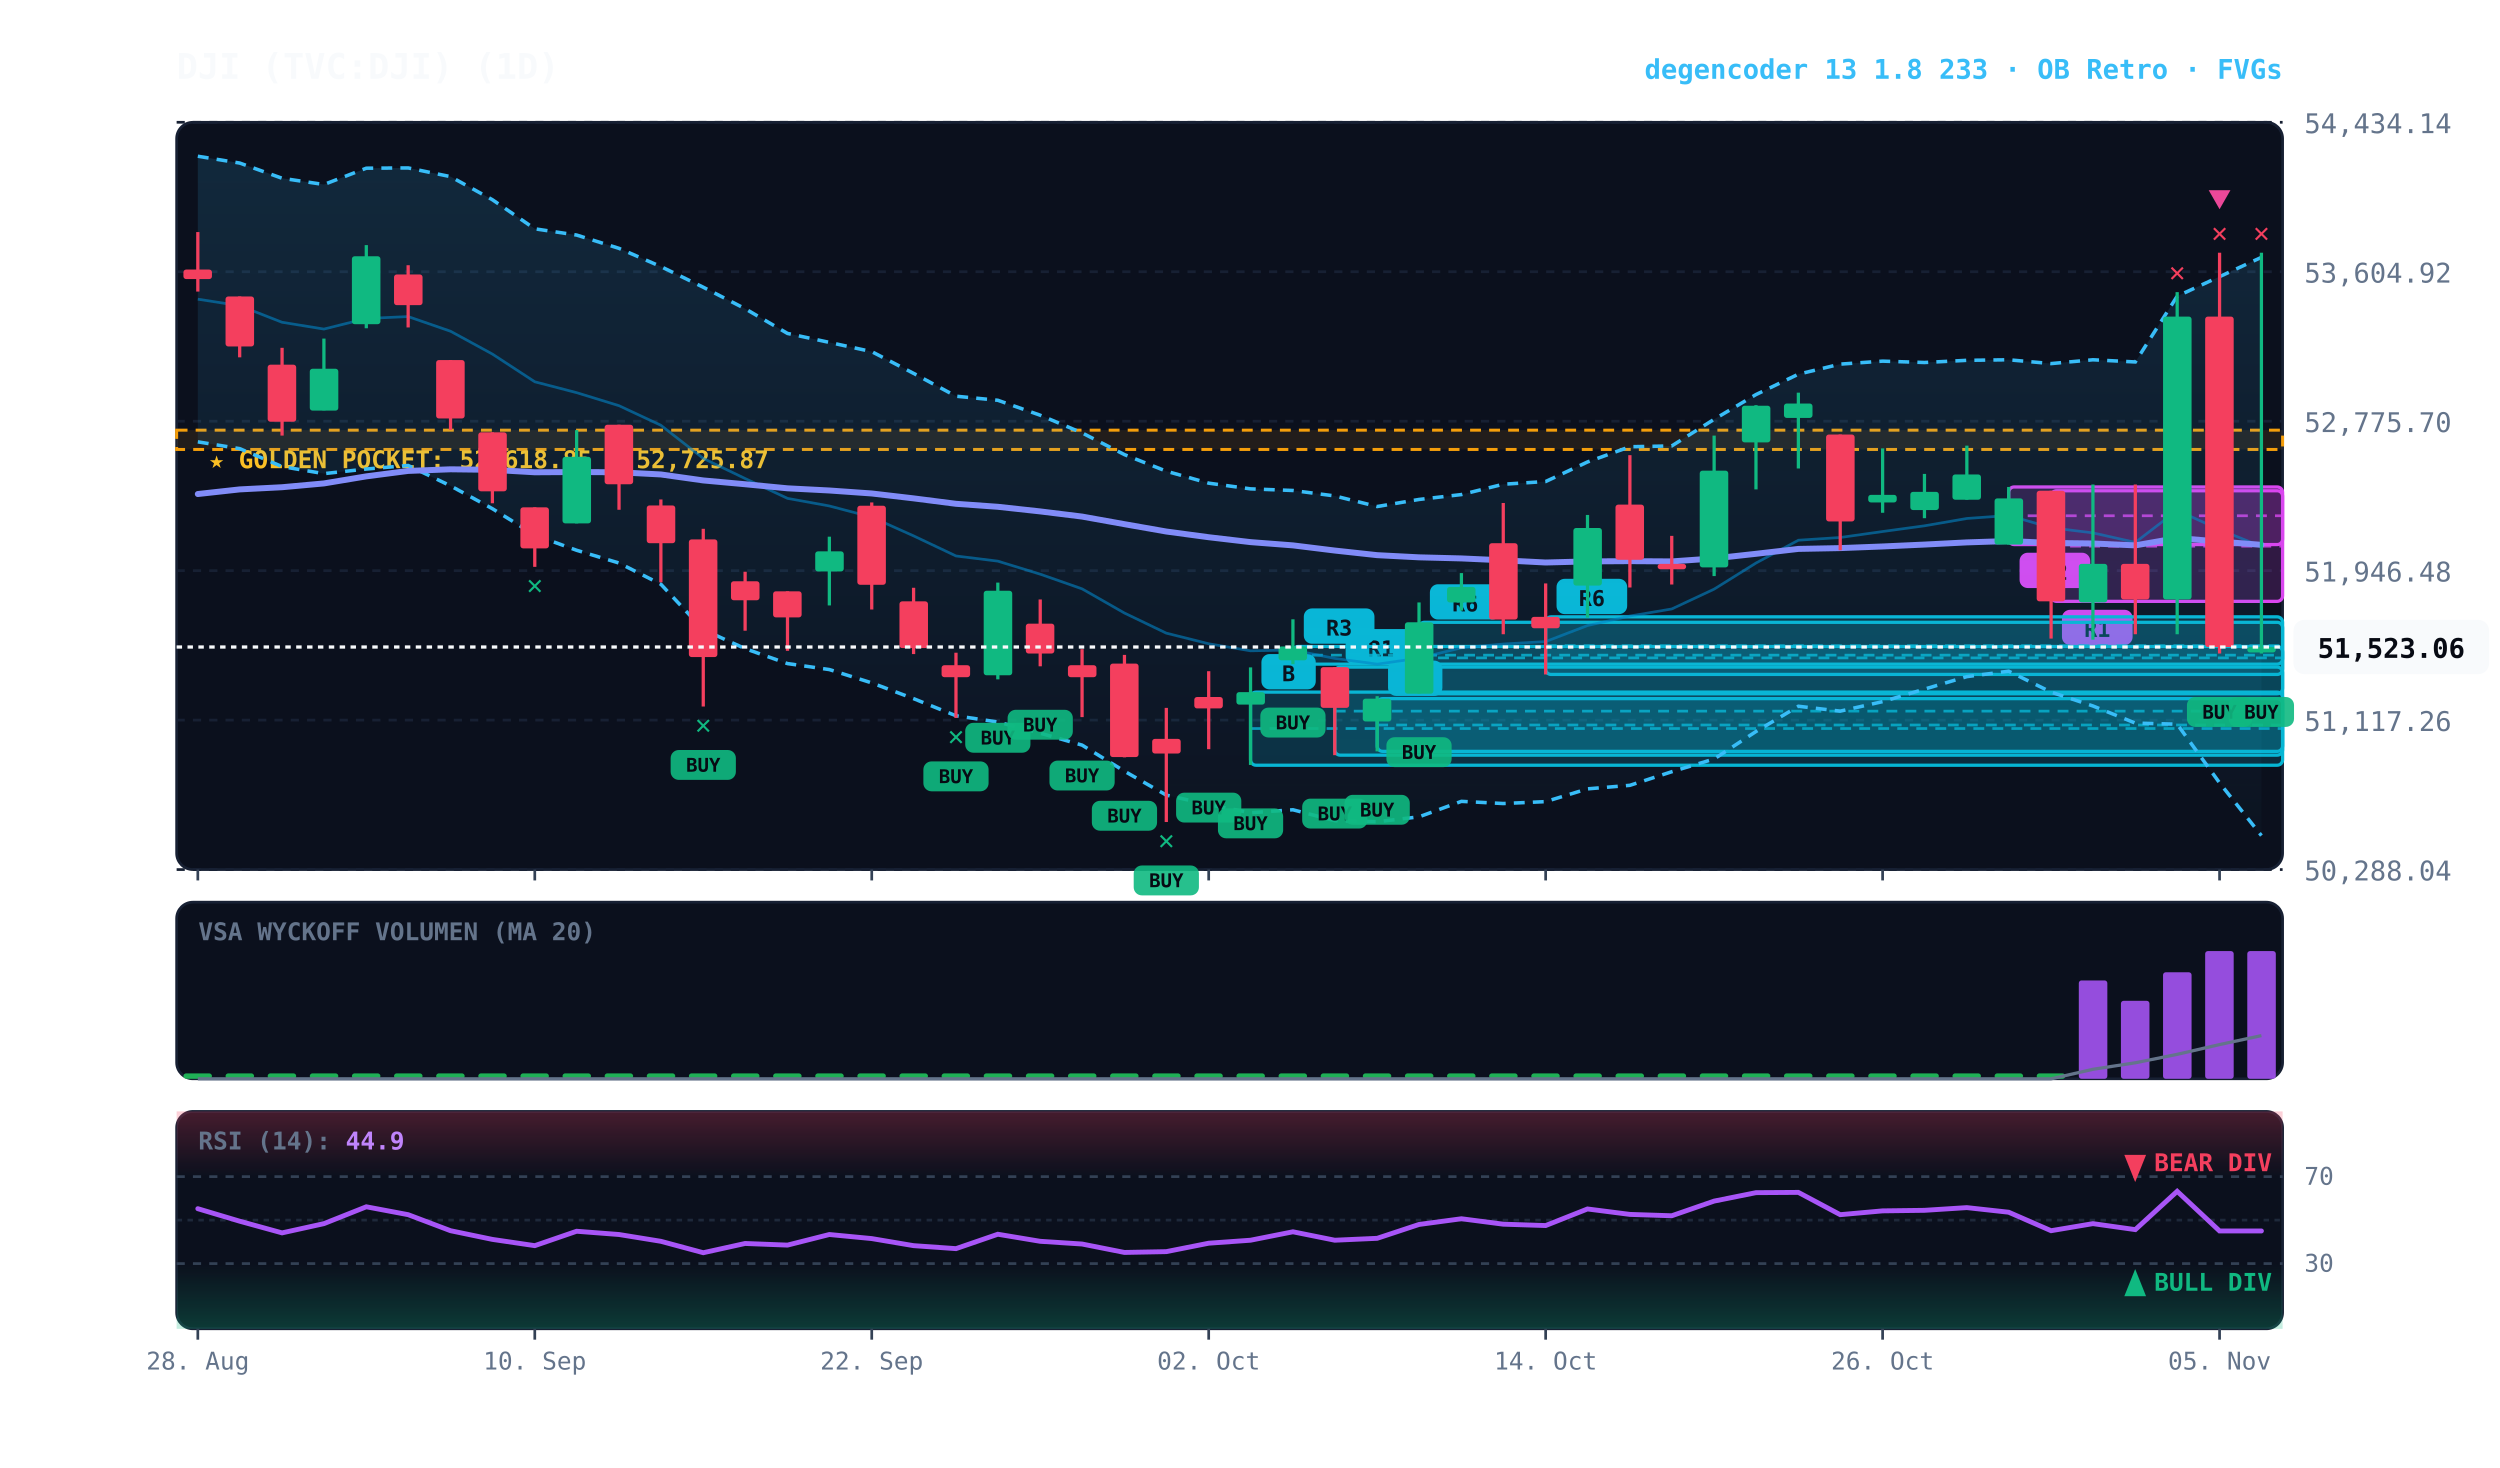
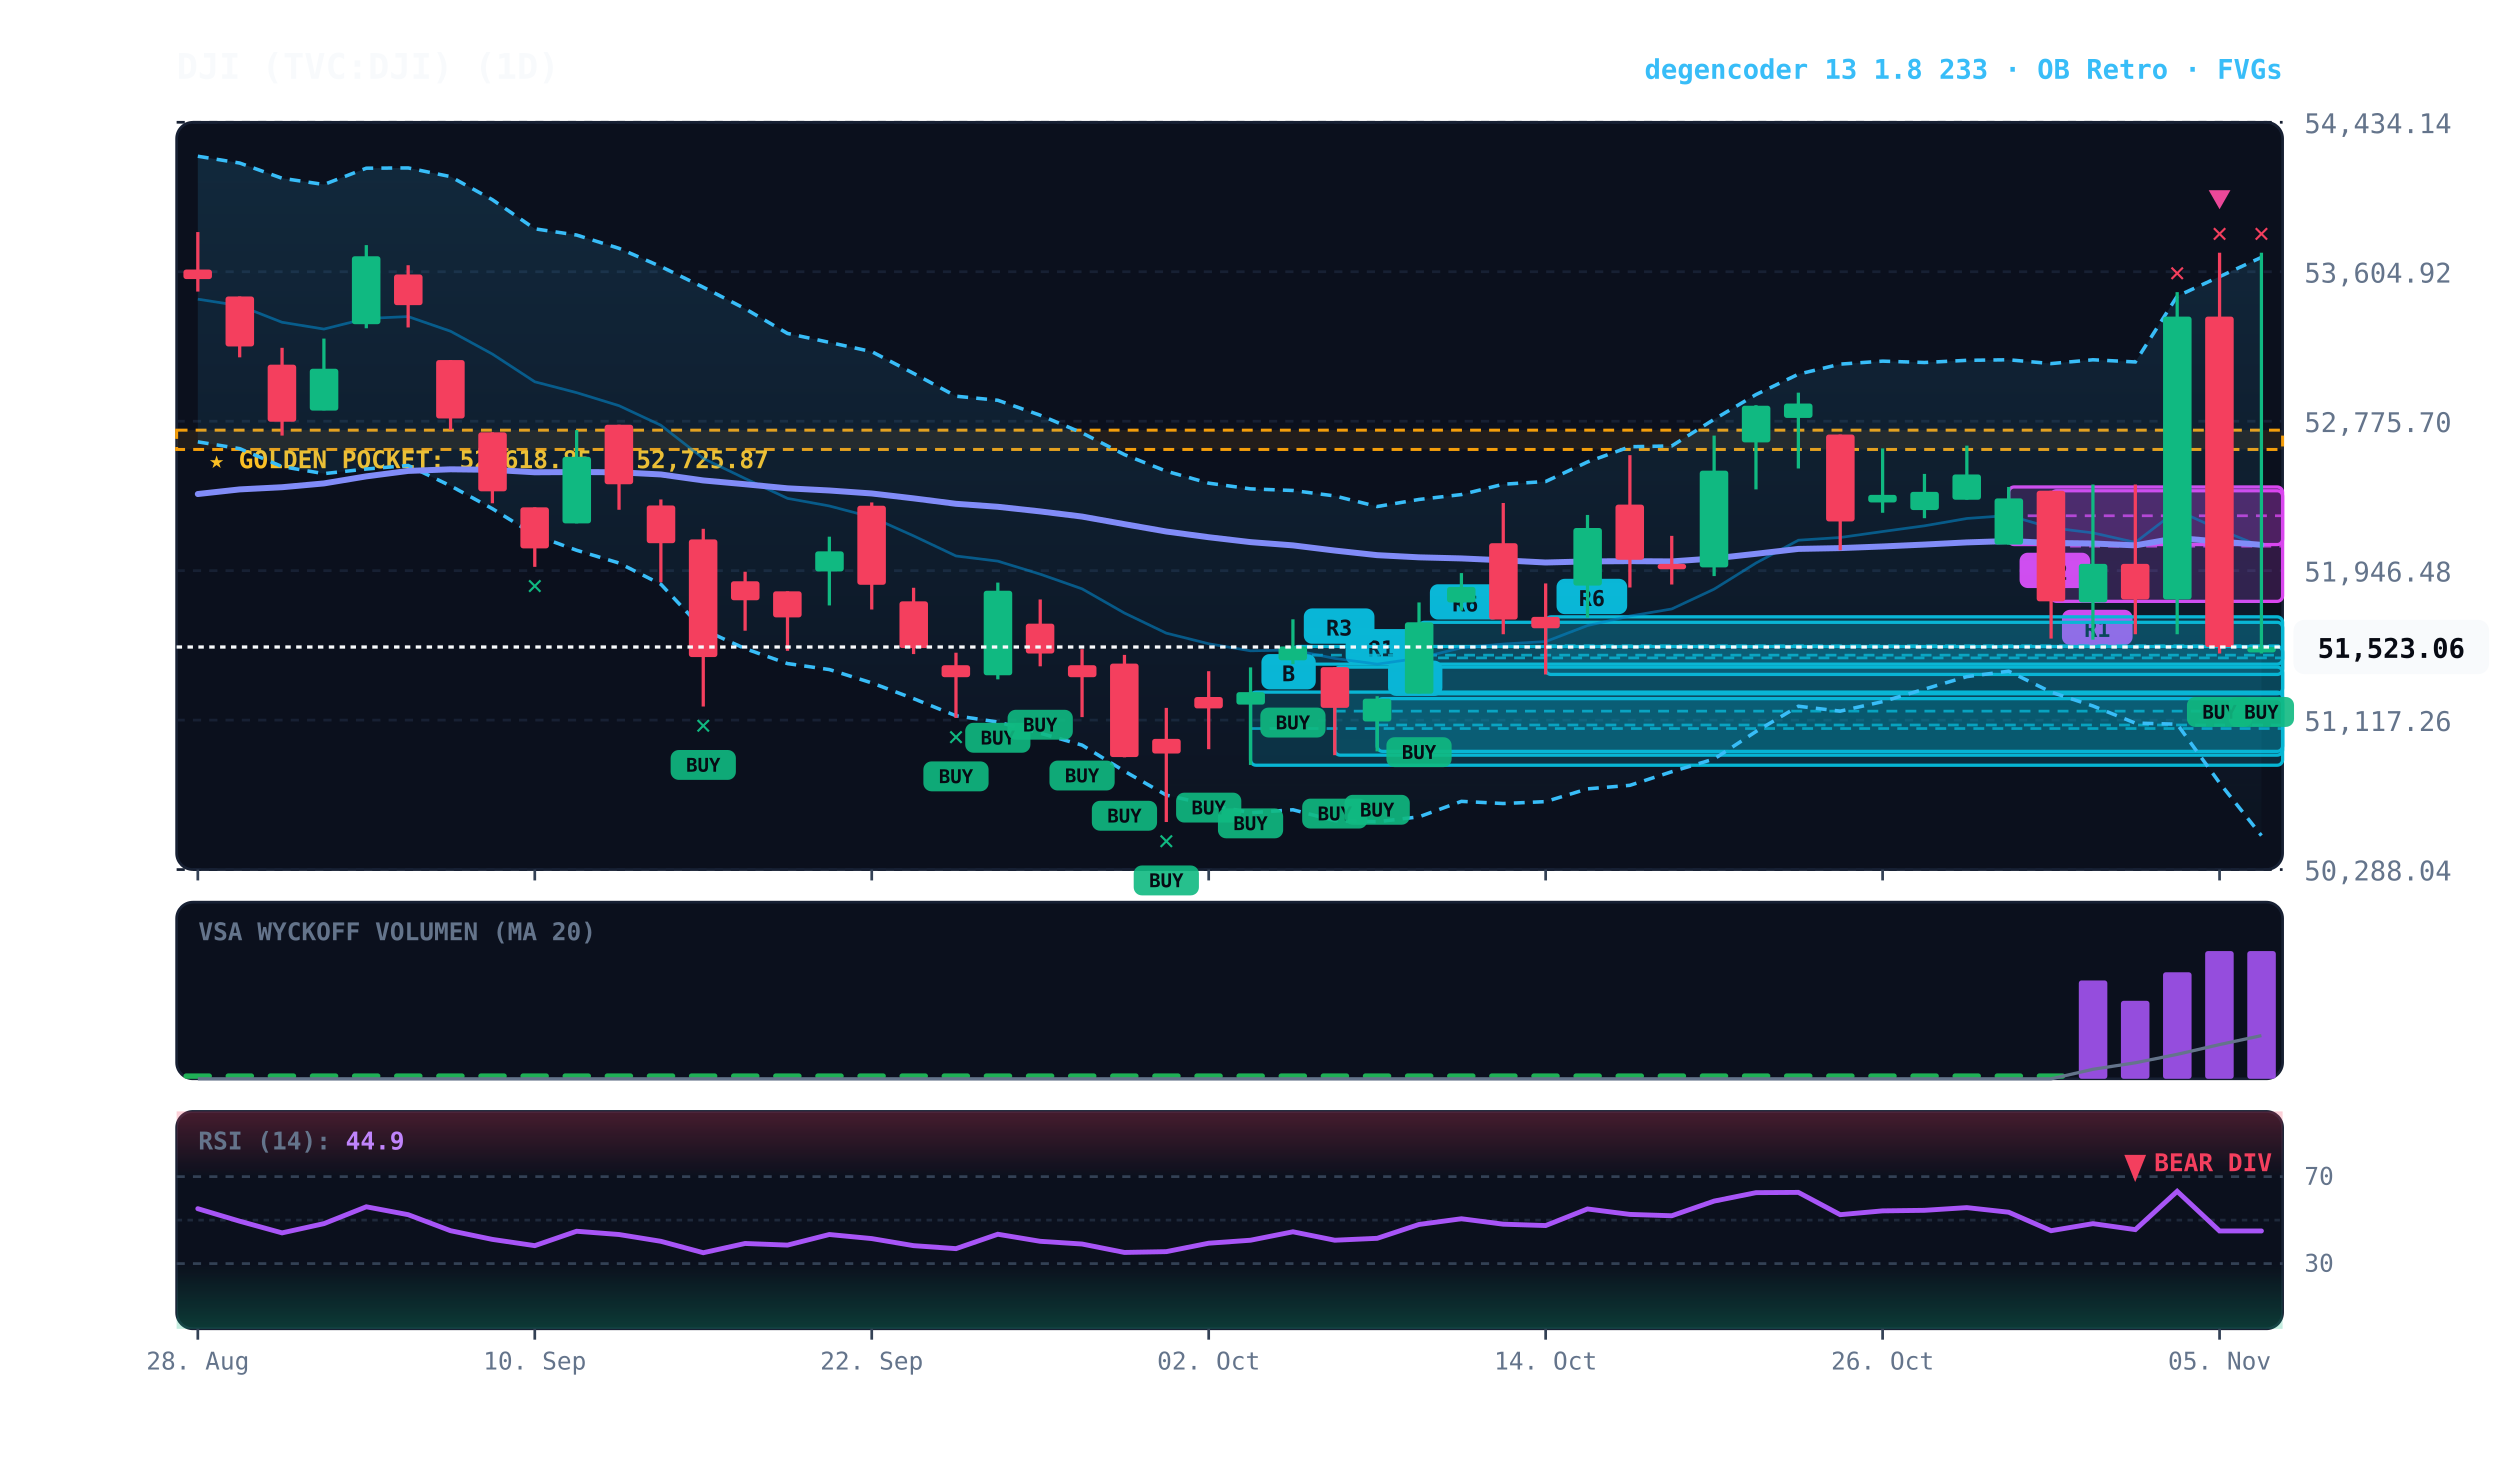
<svg xmlns="http://www.w3.org/2000/svg" viewBox="0 0 920 540" width="100%" height="100%" style="background:#070a13; font-family:'JetBrains Mono', monospace;">
  <defs>
    <linearGradient id="cloud-grad" x1="0%" y1="0%" x2="0%" y2="100%">
      <stop offset="0%" stop-color="#38bdf8" stop-opacity="0.14" />
      <stop offset="100%" stop-color="#38bdf8" stop-opacity="0.02" />
    </linearGradient>
    <linearGradient id="rsi-overbought" x1="0%" y1="0%" x2="0%" y2="100%">
      <stop offset="0%" stop-color="#f43f5e" stop-opacity="0.25" />
      <stop offset="100%" stop-color="#f43f5e" stop-opacity="0.0" />
    </linearGradient>
    <linearGradient id="rsi-oversold" x1="0%" y1="0%" x2="0%" y2="100%">
      <stop offset="0%" stop-color="#10b981" stop-opacity="0.0" />
      <stop offset="100%" stop-color="#10b981" stop-opacity="0.25" />
    </linearGradient>
  </defs>
  <rect x="65" y="45" width="775" height="275" fill="#0b101d" rx="6" stroke="#172033" stroke-width="1" />
  <rect x="65" y="332" width="775" height="65" fill="#0b101d" rx="6" stroke="#172033" stroke-width="1" />
  <rect x="65" y="409" width="775" height="80" fill="#0b101d" rx="6" stroke="#172033" stroke-width="1" />
  <line x1="65" y1="320.0" x2="840" y2="320.0" stroke="#172033" stroke-dasharray="3,3" stroke-width="1" />
  <text x="848" y="324.0" fill="#64748b" font-size="10" text-anchor="start">50,288.04</text>
  <line x1="65" y1="265.0" x2="840" y2="265.0" stroke="#172033" stroke-dasharray="3,3" stroke-width="1" />
  <text x="848" y="269.0" fill="#64748b" font-size="10" text-anchor="start">51,117.26</text>
  <line x1="65" y1="210.0" x2="840" y2="210.0" stroke="#172033" stroke-dasharray="3,3" stroke-width="1" />
  <text x="848" y="214.0" fill="#64748b" font-size="10" text-anchor="start">51,946.48</text>
  <line x1="65" y1="155.0" x2="840" y2="155.0" stroke="#172033" stroke-dasharray="3,3" stroke-width="1" />
  <text x="848" y="159.0" fill="#64748b" font-size="10" text-anchor="start">52,775.70</text>
  <line x1="65" y1="100.0" x2="840" y2="100.0" stroke="#172033" stroke-dasharray="3,3" stroke-width="1" />
  <text x="848" y="104.0" fill="#64748b" font-size="10" text-anchor="start">53,604.92</text>
  <line x1="65" y1="45.0" x2="840" y2="45.0" stroke="#172033" stroke-dasharray="3,3" stroke-width="1" />
  <text x="848" y="49.0" fill="#64748b" font-size="10" text-anchor="start">54,434.14</text>
  <rect x="65" y="158.3" width="775" height="7.1" fill="rgba(245, 158, 11, 0.10)" stroke="#f59e0b" stroke-dasharray="4,3" stroke-width="1.1" />
  <text x="77" y="172.3" fill="#fbbf24" font-size="9" font-weight="bold">★ GOLDEN POCKET: 52,618.85 - 52,725.87</text>
  <rect x="754.8" y="180.6" width="85.2" height="40.7" fill="rgba(217, 70, 239, 0.18)" stroke="#d946ef" stroke-width="1.2" rx="2" />
  <line x1="754.8" y1="201.0" x2="840" y2="201.0" stroke="#d946ef" stroke-dasharray="4,3" stroke-width="1.0" opacity="0.8" />
  <rect x="758.8" y="224.4" width="26" height="13" fill="#d946ef" rx="3" />
  <text x="771.8" y="234.4" fill="#070a13" font-size="8" font-weight="bold" text-anchor="middle">R1</text>
  <rect x="739.2" y="179.2" width="100.8" height="21.2" fill="rgba(217, 70, 239, 0.18)" stroke="#d946ef" stroke-width="1.2" rx="2" />
  <line x1="739.2" y1="189.8" x2="840" y2="189.8" stroke="#d946ef" stroke-dasharray="4,3" stroke-width="1.0" opacity="0.8" />
  <rect x="743.2" y="203.4" width="26" height="13" fill="#d946ef" rx="3" />
  <text x="756.2" y="213.4" fill="#070a13" font-size="8" font-weight="bold" text-anchor="middle">R2</text>
  <rect x="568.8" y="227.0" width="271.2" height="21.2" fill="rgba(6, 182, 212, 0.18)" stroke="#06b6d4" stroke-width="1.2" rx="2" />
  <line x1="568.8" y1="237.6" x2="840" y2="237.6" stroke="#06b6d4" stroke-dasharray="4,3" stroke-width="1.0" opacity="0.8" />
  <rect x="572.8" y="213.0" width="26" height="13" fill="#06b6d4" rx="3" />
  <text x="585.8" y="223.0" fill="#070a13" font-size="8" font-weight="bold" text-anchor="middle">R6</text>
  <rect x="522.2" y="229.0" width="317.8" height="26.3" fill="rgba(6, 182, 212, 0.18)" stroke="#06b6d4" stroke-width="1.2" rx="2" />
  <line x1="522.2" y1="242.1" x2="840" y2="242.1" stroke="#06b6d4" stroke-dasharray="4,3" stroke-width="1.0" opacity="0.8" />
  <rect x="526.2" y="215.0" width="26" height="13" fill="#06b6d4" rx="3" />
  <text x="539.2" y="225.0" fill="#070a13" font-size="8" font-weight="bold" text-anchor="middle">R6</text>
  <rect x="506.8" y="257.1" width="333.2" height="19.4" fill="rgba(6, 182, 212, 0.18)" stroke="#06b6d4" stroke-width="1.2" rx="2" />
  <line x1="506.8" y1="266.8" x2="840" y2="266.8" stroke="#06b6d4" stroke-dasharray="4,3" stroke-width="1.0" opacity="0.8" />
  <rect x="510.8" y="243.1" width="20" height="13" fill="#06b6d4" rx="3" />
  <text x="520.8" y="253.1" fill="#070a13" font-size="8" font-weight="bold" text-anchor="middle">B</text>
  <rect x="491.2" y="245.5" width="348.8" height="32.4" fill="rgba(6, 182, 212, 0.18)" stroke="#06b6d4" stroke-width="1.2" rx="2" />
  <line x1="491.2" y1="261.7" x2="840" y2="261.7" stroke="#06b6d4" stroke-dasharray="4,3" stroke-width="1.0" opacity="0.8" />
  <rect x="495.2" y="231.5" width="26" height="13" fill="#06b6d4" rx="3" />
  <text x="508.2" y="241.5" fill="#070a13" font-size="8" font-weight="bold" text-anchor="middle">R1</text>
  <rect x="475.8" y="237.9" width="364.2" height="6.5" fill="rgba(6, 182, 212, 0.18)" stroke="#06b6d4" stroke-width="1.2" rx="2" />
  <line x1="475.8" y1="241.1" x2="840" y2="241.1" stroke="#06b6d4" stroke-dasharray="4,3" stroke-width="1.0" opacity="0.8" />
  <rect x="479.8" y="223.9" width="26" height="13" fill="#06b6d4" rx="3" />
  <text x="492.8" y="233.9" fill="#070a13" font-size="8" font-weight="bold" text-anchor="middle">R3</text>
  <rect x="460.2" y="254.7" width="379.8" height="26.9" fill="rgba(6, 182, 212, 0.18)" stroke="#06b6d4" stroke-width="1.2" rx="2" />
  <line x1="460.2" y1="268.1" x2="840" y2="268.1" stroke="#06b6d4" stroke-dasharray="4,3" stroke-width="1.0" opacity="0.8" />
  <rect x="464.2" y="240.7" width="20" height="13" fill="#06b6d4" rx="3" />
  <text x="474.2" y="250.7" fill="#070a13" font-size="8" font-weight="bold" text-anchor="middle">B</text>
  <polygon points="72.8,57.5 88.2,60.0 103.8,65.6 119.2,67.9 134.8,61.9 150.2,61.8 165.8,65.0 181.2,73.5 196.8,84.2 212.2,86.5 227.8,91.4 243.2,98.1 258.8,105.7 274.2,113.6 289.8,122.7 305.2,126.0 320.8,129.4 336.2,137.4 351.8,145.8 367.2,147.3 382.8,152.8 398.2,159.3 413.8,167.3 429.2,173.4 444.8,177.8 460.2,179.9 475.8,180.5 491.2,182.5 506.8,186.4 522.2,183.8 537.8,182.0 553.2,178.2 568.8,177.2 584.2,170.0 599.8,164.4 615.2,164.1 630.8,154.3 646.2,145.2 661.8,137.7 677.2,134.0 692.8,132.9 708.2,133.4 723.8,132.6 739.2,132.4 754.8,133.8 770.2,132.4 785.8,133.2 801.2,109.0 816.8,101.8 832.2,94.7 832.2,307.5 816.8,288.1 801.2,266.5 785.8,266.1 770.2,259.8 754.8,254.7 739.2,247.0 723.8,249.0 708.2,253.6 692.8,258.2 677.2,261.7 661.8,259.9 646.2,269.2 630.8,279.3 615.2,284.0 599.8,289.0 584.2,290.3 568.8,295.0 553.2,295.7 537.8,294.9 522.2,300.6 506.8,302.4 491.2,302.0 475.8,298.0 460.2,299.1 444.8,296.1 429.2,292.6 413.8,283.8 398.2,274.2 382.8,269.8 367.2,265.7 351.8,263.4 336.2,257.1 320.8,251.3 305.2,246.4 289.8,244.2 274.2,238.7 258.8,231.7 243.2,215.0 227.8,207.2 212.2,202.5 196.8,196.9 181.2,187.2 165.8,178.8 150.2,171.3 134.8,172.6 119.2,174.3 103.8,171.7 88.2,165.1 72.8,162.6" fill="url(#cloud-grad)" />
  <polyline points="72.8,57.5 88.2,60.0 103.8,65.6 119.2,67.9 134.8,61.9 150.2,61.8 165.8,65.0 181.2,73.5 196.8,84.2 212.2,86.5 227.8,91.4 243.2,98.1 258.8,105.7 274.2,113.6 289.8,122.7 305.2,126.0 320.8,129.4 336.2,137.4 351.8,145.8 367.2,147.3 382.8,152.8 398.2,159.3 413.8,167.3 429.2,173.4 444.8,177.8 460.2,179.9 475.8,180.5 491.2,182.5 506.8,186.4 522.2,183.8 537.8,182.0 553.2,178.2 568.8,177.2 584.2,170.0 599.8,164.4 615.2,164.1 630.8,154.3 646.2,145.2 661.8,137.7 677.2,134.0 692.8,132.9 708.2,133.4 723.8,132.6 739.2,132.4 754.8,133.8 770.2,132.4 785.8,133.2 801.2,109.0 816.8,101.8 832.2,94.7" fill="none" stroke="#38bdf8" stroke-width="1.3" stroke-dasharray="4,3" />
  <polyline points="72.8,162.6 88.2,165.1 103.8,171.7 119.2,174.3 134.8,172.6 150.2,171.3 165.8,178.8 181.2,187.2 196.8,196.9 212.2,202.5 227.8,207.2 243.2,215.0 258.8,231.7 274.2,238.7 289.8,244.2 305.2,246.4 320.8,251.3 336.2,257.1 351.8,263.4 367.2,265.7 382.8,269.8 398.2,274.2 413.8,283.8 429.2,292.6 444.8,296.1 460.2,299.1 475.8,298.0 491.2,302.0 506.8,302.4 522.2,300.6 537.8,294.9 553.2,295.7 568.8,295.0 584.2,290.3 599.8,289.0 615.2,284.0 630.8,279.3 646.2,269.2 661.8,259.9 677.2,261.7 692.8,258.2 708.2,253.6 723.8,249.0 739.2,247.0 754.8,254.7 770.2,259.8 785.8,266.1 801.2,266.5 816.8,288.1 832.2,307.5" fill="none" stroke="#38bdf8" stroke-width="1.3" stroke-dasharray="4,3" />
  <polyline points="72.8,110.1 88.2,112.5 103.8,118.6 119.2,121.1 134.8,117.2 150.2,116.5 165.8,121.9 181.2,130.3 196.8,140.5 212.2,144.5 227.8,149.3 243.2,156.5 258.8,168.7 274.2,176.1 289.8,183.4 305.2,186.2 320.8,190.3 336.2,197.2 351.8,204.6 367.2,206.5 382.8,211.3 398.2,216.7 413.8,225.6 429.2,233.0 444.8,236.9 460.2,239.5 475.8,239.2 491.2,242.3 506.8,244.4 522.2,242.2 537.8,238.4 553.2,237.0 568.8,236.1 584.2,230.2 599.8,226.7 615.2,224.1 630.8,216.8 646.2,207.2 661.8,198.8 677.2,197.8 692.8,195.6 708.2,193.5 723.8,190.8 739.2,189.7 754.8,194.2 770.2,196.1 785.8,199.6 801.2,187.8 816.8,194.9 832.2,201.1" fill="none" stroke="#0284c7" stroke-width="1.0" stroke-opacity="0.6" />
  <polyline points="72.8,181.8 88.2,180.1 103.8,179.3 119.2,177.9 134.8,175.3 150.2,173.3 165.8,172.7 181.2,172.9 196.8,173.8 212.2,173.7 227.8,173.8 243.2,174.6 258.8,176.8 274.2,178.2 289.8,179.7 305.2,180.5 320.8,181.6 336.2,183.4 351.8,185.4 367.2,186.5 382.8,188.2 398.2,190.1 413.8,192.9 429.2,195.6 444.8,197.7 460.2,199.5 475.8,200.7 491.2,202.6 506.8,204.3 522.2,205.1 537.8,205.5 553.2,206.2 568.8,207.0 584.2,206.6 599.8,206.5 615.2,206.6 630.8,205.5 646.2,203.8 661.8,202.0 677.2,201.7 692.8,201.1 708.2,200.4 723.8,199.6 739.2,199.1 754.8,199.8 770.2,200.0 785.8,200.7 801.2,198.0 816.8,199.3 832.2,200.5" fill="none" stroke="#818cf8" stroke-width="2.2" stroke-linecap="round" />
  <line x1="72.8" y1="85.4" x2="72.8" y2="107.3" stroke="#f43f5e" stroke-width="1.2" />
  <rect x="67.5" y="99.2" width="10.5" height="3.5" fill="#f43f5e" rx="1" />
  <line x1="88.2" y1="109.1" x2="88.2" y2="131.5" stroke="#f43f5e" stroke-width="1.2" />
  <rect x="83.0" y="109.1" width="10.5" height="18.4" fill="#f43f5e" rx="1" />
  <line x1="103.8" y1="128.0" x2="103.8" y2="160.3" stroke="#f43f5e" stroke-width="1.2" />
  <rect x="98.5" y="134.2" width="10.5" height="21.0" fill="#f43f5e" rx="1" />
  <line x1="119.2" y1="124.6" x2="119.2" y2="151.0" stroke="#10b981" stroke-width="1.2" />
  <rect x="114.0" y="135.7" width="10.5" height="15.4" fill="#10b981" rx="1" />
  <line x1="134.8" y1="90.2" x2="134.8" y2="120.8" stroke="#10b981" stroke-width="1.2" />
  <rect x="129.5" y="94.3" width="10.5" height="25.0" fill="#10b981" rx="1" />
  <line x1="150.2" y1="97.6" x2="150.2" y2="120.5" stroke="#f43f5e" stroke-width="1.2" />
  <rect x="145.0" y="101.0" width="10.5" height="11.3" fill="#f43f5e" rx="1" />
  <line x1="165.8" y1="132.5" x2="165.8" y2="158.2" stroke="#f43f5e" stroke-width="1.2" />
  <rect x="160.5" y="132.5" width="10.5" height="21.5" fill="#f43f5e" rx="1" />
  <line x1="181.2" y1="159.1" x2="181.2" y2="185.2" stroke="#f43f5e" stroke-width="1.2" />
  <rect x="176.0" y="159.1" width="10.5" height="21.7" fill="#f43f5e" rx="1" />
  <line x1="196.8" y1="186.7" x2="196.8" y2="208.6" stroke="#f43f5e" stroke-width="1.2" />
  <rect x="191.5" y="186.7" width="10.5" height="15.1" fill="#f43f5e" rx="1" />
  <text x="196.8" y="218.6" fill="#10b981" font-size="10" font-weight="bold" text-anchor="middle">✕</text>
  <line x1="212.2" y1="158.3" x2="212.2" y2="192.6" stroke="#10b981" stroke-width="1.2" />
  <rect x="207.0" y="168.1" width="10.5" height="24.5" fill="#10b981" rx="1" />
  <line x1="227.8" y1="156.3" x2="227.8" y2="187.6" stroke="#f43f5e" stroke-width="1.2" />
  <rect x="222.5" y="156.3" width="10.5" height="21.9" fill="#f43f5e" rx="1" />
  <line x1="243.2" y1="183.8" x2="243.2" y2="214.3" stroke="#f43f5e" stroke-width="1.2" />
  <rect x="238.0" y="186.0" width="10.5" height="13.9" fill="#f43f5e" rx="1" />
  <line x1="258.8" y1="194.6" x2="258.8" y2="260.0" stroke="#f43f5e" stroke-width="1.2" />
  <rect x="253.5" y="198.5" width="10.5" height="43.3" fill="#f43f5e" rx="1" />
  <rect x="246.8" y="276.0" width="24" height="11" fill="#10b981" rx="3" opacity="0.9" />
  <text x="258.8" y="284.0" fill="#070a13" font-size="7" font-weight="bold" text-anchor="middle">BUY</text>
  <text x="258.8" y="270.0" fill="#10b981" font-size="10" font-weight="bold" text-anchor="middle">✕</text>
  <line x1="274.2" y1="210.4" x2="274.2" y2="232.1" stroke="#f43f5e" stroke-width="1.2" />
  <rect x="269.0" y="213.9" width="10.5" height="7.0" fill="#f43f5e" rx="1" />
  <line x1="289.8" y1="217.6" x2="289.8" y2="239.5" stroke="#f43f5e" stroke-width="1.2" />
  <rect x="284.5" y="217.6" width="10.5" height="9.6" fill="#f43f5e" rx="1" />
  <line x1="305.2" y1="197.5" x2="305.2" y2="222.8" stroke="#10b981" stroke-width="1.2" />
  <rect x="300.0" y="202.9" width="10.5" height="7.4" fill="#10b981" rx="1" />
  <line x1="320.8" y1="184.9" x2="320.8" y2="224.3" stroke="#f43f5e" stroke-width="1.2" />
  <rect x="315.5" y="186.1" width="10.5" height="29.1" fill="#f43f5e" rx="1" />
  <line x1="336.2" y1="216.3" x2="336.2" y2="240.7" stroke="#f43f5e" stroke-width="1.2" />
  <rect x="331.0" y="221.3" width="10.5" height="17.2" fill="#f43f5e" rx="1" />
  <line x1="351.8" y1="240.2" x2="351.8" y2="264.2" stroke="#f43f5e" stroke-width="1.2" />
  <rect x="346.5" y="244.8" width="10.5" height="4.4" fill="#f43f5e" rx="1" />
  <rect x="339.8" y="280.2" width="24" height="11" fill="#10b981" rx="3" opacity="0.9" />
  <text x="351.8" y="288.2" fill="#070a13" font-size="7" font-weight="bold" text-anchor="middle">BUY</text>
  <text x="351.8" y="274.2" fill="#10b981" font-size="10" font-weight="bold" text-anchor="middle">✕</text>
  <line x1="367.2" y1="214.4" x2="367.2" y2="250.0" stroke="#10b981" stroke-width="1.2" />
  <rect x="362.0" y="217.4" width="10.5" height="31.1" fill="#10b981" rx="1" />
  <rect x="355.2" y="266.0" width="24" height="11" fill="#10b981" rx="3" opacity="0.9" />
  <text x="367.2" y="274.0" fill="#070a13" font-size="7" font-weight="bold" text-anchor="middle">BUY</text>
  <line x1="382.8" y1="220.6" x2="382.8" y2="245.2" stroke="#f43f5e" stroke-width="1.2" />
  <rect x="377.5" y="229.5" width="10.5" height="11.0" fill="#f43f5e" rx="1" />
  <rect x="370.8" y="261.2" width="24" height="11" fill="#10b981" rx="3" opacity="0.9" />
  <text x="382.8" y="269.2" fill="#070a13" font-size="7" font-weight="bold" text-anchor="middle">BUY</text>
  <line x1="398.2" y1="238.9" x2="398.2" y2="263.9" stroke="#f43f5e" stroke-width="1.2" />
  <rect x="393.0" y="244.8" width="10.5" height="4.4" fill="#f43f5e" rx="1" />
  <rect x="386.2" y="279.9" width="24" height="11" fill="#10b981" rx="3" opacity="0.9" />
  <text x="398.2" y="287.9" fill="#070a13" font-size="7" font-weight="bold" text-anchor="middle">BUY</text>
  <line x1="413.8" y1="241.0" x2="413.8" y2="278.7" stroke="#f43f5e" stroke-width="1.2" />
  <rect x="408.5" y="244.2" width="10.5" height="34.4" fill="#f43f5e" rx="1" />
  <rect x="401.8" y="294.7" width="24" height="11" fill="#10b981" rx="3" opacity="0.9" />
  <text x="413.8" y="302.7" fill="#070a13" font-size="7" font-weight="bold" text-anchor="middle">BUY</text>
  <line x1="429.2" y1="260.5" x2="429.2" y2="302.5" stroke="#f43f5e" stroke-width="1.2" />
  <rect x="424.0" y="271.9" width="10.5" height="5.4" fill="#f43f5e" rx="1" />
  <rect x="417.2" y="318.5" width="24" height="11" fill="#10b981" rx="3" opacity="0.9" />
  <text x="429.2" y="326.5" fill="#070a13" font-size="7" font-weight="bold" text-anchor="middle">BUY</text>
  <text x="429.2" y="312.5" fill="#10b981" font-size="10" font-weight="bold" text-anchor="middle">✕</text>
  <line x1="444.8" y1="247.0" x2="444.8" y2="275.7" stroke="#f43f5e" stroke-width="1.2" />
  <rect x="439.5" y="256.5" width="10.5" height="4.2" fill="#f43f5e" rx="1" />
  <rect x="432.8" y="291.7" width="24" height="11" fill="#10b981" rx="3" opacity="0.9" />
  <text x="444.8" y="299.7" fill="#070a13" font-size="7" font-weight="bold" text-anchor="middle">BUY</text>
  <line x1="460.2" y1="245.6" x2="460.2" y2="281.5" stroke="#10b981" stroke-width="1.2" />
  <rect x="455.0" y="254.7" width="10.5" height="4.6" fill="#10b981" rx="1" />
  <rect x="448.2" y="297.5" width="24" height="11" fill="#10b981" rx="3" opacity="0.9" />
  <text x="460.2" y="305.5" fill="#070a13" font-size="7" font-weight="bold" text-anchor="middle">BUY</text>
  <line x1="475.8" y1="227.9" x2="475.8" y2="244.4" stroke="#10b981" stroke-width="1.2" />
  <rect x="470.5" y="237.9" width="10.5" height="5.1" fill="#10b981" rx="1" />
  <rect x="463.8" y="260.4" width="24" height="11" fill="#10b981" rx="3" opacity="0.9" />
  <text x="475.8" y="268.4" fill="#070a13" font-size="7" font-weight="bold" text-anchor="middle">BUY</text>
  <line x1="491.2" y1="245.5" x2="491.2" y2="277.9" stroke="#f43f5e" stroke-width="1.2" />
  <rect x="486.0" y="245.5" width="10.5" height="15.0" fill="#f43f5e" rx="1" />
  <rect x="479.2" y="293.9" width="24" height="11" fill="#10b981" rx="3" opacity="0.9" />
  <text x="491.2" y="301.9" fill="#070a13" font-size="7" font-weight="bold" text-anchor="middle">BUY</text>
  <line x1="506.8" y1="256.2" x2="506.8" y2="276.5" stroke="#10b981" stroke-width="1.2" />
  <rect x="501.5" y="257.1" width="10.5" height="8.4" fill="#10b981" rx="1" />
  <rect x="494.8" y="292.5" width="24" height="11" fill="#10b981" rx="3" opacity="0.9" />
  <text x="506.8" y="300.5" fill="#070a13" font-size="7" font-weight="bold" text-anchor="middle">BUY</text>
  <line x1="522.2" y1="221.7" x2="522.2" y2="255.3" stroke="#10b981" stroke-width="1.2" />
  <rect x="517.0" y="229.0" width="10.5" height="26.3" fill="#10b981" rx="1" />
  <rect x="510.2" y="271.3" width="24" height="11" fill="#10b981" rx="3" opacity="0.9" />
  <text x="522.2" y="279.3" fill="#070a13" font-size="7" font-weight="bold" text-anchor="middle">BUY</text>
  <line x1="537.8" y1="210.9" x2="537.8" y2="224.7" stroke="#10b981" stroke-width="1.2" />
  <rect x="532.5" y="216.0" width="10.5" height="5.7" fill="#10b981" rx="1" />
  <line x1="553.2" y1="185.1" x2="553.2" y2="233.4" stroke="#f43f5e" stroke-width="1.2" />
  <rect x="548.0" y="199.9" width="10.5" height="28.1" fill="#f43f5e" rx="1" />
  <line x1="568.8" y1="214.7" x2="568.8" y2="248.2" stroke="#f43f5e" stroke-width="1.2" />
  <rect x="563.5" y="227.0" width="10.5" height="4.2" fill="#f43f5e" rx="1" />
  <line x1="584.2" y1="189.5" x2="584.2" y2="227.3" stroke="#10b981" stroke-width="1.2" />
  <rect x="579.0" y="194.3" width="10.5" height="21.2" fill="#10b981" rx="1" />
  <line x1="599.8" y1="167.5" x2="599.8" y2="216.2" stroke="#f43f5e" stroke-width="1.2" />
  <rect x="594.5" y="185.7" width="10.5" height="20.3" fill="#f43f5e" rx="1" />
  <line x1="615.2" y1="197.2" x2="615.2" y2="215.1" stroke="#f43f5e" stroke-width="1.2" />
  <rect x="610.0" y="207.5" width="10.5" height="2.0" fill="#f43f5e" rx="1" />
  <line x1="630.8" y1="160.3" x2="630.8" y2="212.0" stroke="#10b981" stroke-width="1.2" />
  <rect x="625.5" y="173.2" width="10.5" height="35.6" fill="#10b981" rx="1" />
  <line x1="646.2" y1="149.1" x2="646.2" y2="180.1" stroke="#10b981" stroke-width="1.2" />
  <rect x="641.0" y="149.3" width="10.5" height="13.5" fill="#10b981" rx="1" />
  <line x1="661.8" y1="144.5" x2="661.8" y2="172.4" stroke="#10b981" stroke-width="1.2" />
  <rect x="656.5" y="148.5" width="10.5" height="5.3" fill="#10b981" rx="1" />
  <line x1="677.2" y1="159.9" x2="677.2" y2="202.5" stroke="#f43f5e" stroke-width="1.2" />
  <rect x="672.0" y="159.9" width="10.5" height="32.0" fill="#f43f5e" rx="1" />
  <line x1="692.8" y1="165.0" x2="692.8" y2="188.7" stroke="#10b981" stroke-width="1.2" />
  <rect x="687.5" y="182.1" width="10.5" height="2.8" fill="#10b981" rx="1" />
  <line x1="708.2" y1="174.4" x2="708.2" y2="190.7" stroke="#10b981" stroke-width="1.2" />
  <rect x="703.0" y="181.0" width="10.5" height="6.7" fill="#10b981" rx="1" />
  <line x1="723.8" y1="164.0" x2="723.8" y2="183.9" stroke="#10b981" stroke-width="1.2" />
  <rect x="718.5" y="174.6" width="10.5" height="9.3" fill="#10b981" rx="1" />
  <line x1="739.2" y1="179.2" x2="739.2" y2="200.4" stroke="#10b981" stroke-width="1.2" />
  <rect x="734.0" y="183.4" width="10.5" height="17.0" fill="#10b981" rx="1" />
  <line x1="754.8" y1="180.6" x2="754.8" y2="235.0" stroke="#f43f5e" stroke-width="1.2" />
  <rect x="749.5" y="180.6" width="10.5" height="40.7" fill="#f43f5e" rx="1" />
  <line x1="770.2" y1="178.3" x2="770.2" y2="235.4" stroke="#10b981" stroke-width="1.2" />
  <rect x="765.0" y="207.5" width="10.5" height="14.2" fill="#10b981" rx="1" />
  <line x1="785.8" y1="178.3" x2="785.8" y2="233.4" stroke="#f43f5e" stroke-width="1.2" />
  <rect x="780.5" y="207.5" width="10.5" height="13.1" fill="#f43f5e" rx="1" />
  <line x1="801.2" y1="107.5" x2="801.2" y2="233.4" stroke="#10b981" stroke-width="1.2" />
  <rect x="796.0" y="116.5" width="10.5" height="104.1" fill="#10b981" rx="1" />
  <text x="801.2" y="103.5" fill="#f43f5e" font-size="10" font-weight="bold" text-anchor="middle">✕</text>
  <line x1="816.8" y1="93.0" x2="816.8" y2="240.5" stroke="#f43f5e" stroke-width="1.2" />
  <rect x="811.5" y="116.5" width="10.5" height="121.6" fill="#f43f5e" rx="1" />
  <rect x="804.8" y="256.5" width="24" height="11" fill="#10b981" rx="3" opacity="0.9" />
  <text x="816.8" y="264.5" fill="#070a13" font-size="7" font-weight="bold" text-anchor="middle">BUY</text>
  <text x="816.8" y="89.0" fill="#f43f5e" font-size="10" font-weight="bold" text-anchor="middle">✕</text>
  <polygon points="816.8,77.0 812.8,70.0 820.8,70.0" fill="#ec4899" />
  <line x1="832.2" y1="93.0" x2="832.2" y2="240.5" stroke="#10b981" stroke-width="1.2" />
  <rect x="827.0" y="238.1" width="10.5" height="2.0" fill="#10b981" rx="1" />
  <rect x="820.2" y="256.5" width="24" height="11" fill="#10b981" rx="3" opacity="0.9" />
  <text x="832.2" y="264.5" fill="#070a13" font-size="7" font-weight="bold" text-anchor="middle">BUY</text>
  <text x="832.2" y="89.0" fill="#f43f5e" font-size="10" font-weight="bold" text-anchor="middle">✕</text>
  <line x1="65" y1="238.1" x2="840" y2="238.1" stroke="#f8fafc" stroke-width="1.2" stroke-dasharray="2,2" />
  <rect x="844" y="228.1" width="72" height="20" fill="#f8fafc" rx="4" />
  <text x="880" y="242.1" fill="#070a13" font-size="10" font-weight="bold" text-anchor="middle">51,523.06</text>
  <text x="73" y="346" fill="#64748b" font-size="9" font-weight="bold">VSA WYCKOFF VOLUMEN (MA 20)</text>
  <rect x="67.5" y="395.0" width="10.5" height="2.0" fill="#22c55e" opacity="0.88" rx="1" />
  <rect x="83.0" y="395.0" width="10.5" height="2.0" fill="#22c55e" opacity="0.88" rx="1" />
  <rect x="98.5" y="395.0" width="10.5" height="2.0" fill="#22c55e" opacity="0.88" rx="1" />
  <rect x="114.0" y="395.0" width="10.5" height="2.0" fill="#22c55e" opacity="0.88" rx="1" />
  <rect x="129.5" y="395.0" width="10.5" height="2.0" fill="#22c55e" opacity="0.88" rx="1" />
  <rect x="145.0" y="395.0" width="10.5" height="2.0" fill="#22c55e" opacity="0.88" rx="1" />
  <rect x="160.5" y="395.0" width="10.5" height="2.0" fill="#22c55e" opacity="0.88" rx="1" />
  <rect x="176.0" y="395.0" width="10.5" height="2.0" fill="#22c55e" opacity="0.88" rx="1" />
  <rect x="191.5" y="395.0" width="10.5" height="2.0" fill="#22c55e" opacity="0.88" rx="1" />
  <rect x="207.0" y="395.0" width="10.5" height="2.0" fill="#22c55e" opacity="0.88" rx="1" />
  <rect x="222.5" y="395.0" width="10.5" height="2.0" fill="#22c55e" opacity="0.88" rx="1" />
  <rect x="238.0" y="395.0" width="10.5" height="2.0" fill="#22c55e" opacity="0.88" rx="1" />
  <rect x="253.5" y="395.0" width="10.5" height="2.0" fill="#22c55e" opacity="0.88" rx="1" />
  <rect x="269.0" y="395.0" width="10.5" height="2.0" fill="#22c55e" opacity="0.88" rx="1" />
  <rect x="284.5" y="395.0" width="10.5" height="2.0" fill="#22c55e" opacity="0.88" rx="1" />
  <rect x="300.0" y="395.0" width="10.5" height="2.0" fill="#22c55e" opacity="0.88" rx="1" />
  <rect x="315.5" y="395.0" width="10.5" height="2.0" fill="#22c55e" opacity="0.88" rx="1" />
  <rect x="331.0" y="395.0" width="10.5" height="2.0" fill="#22c55e" opacity="0.88" rx="1" />
  <rect x="346.5" y="395.0" width="10.5" height="2.0" fill="#22c55e" opacity="0.88" rx="1" />
  <rect x="362.0" y="395.0" width="10.5" height="2.0" fill="#22c55e" opacity="0.88" rx="1" />
  <rect x="377.5" y="395.0" width="10.5" height="2.0" fill="#22c55e" opacity="0.88" rx="1" />
  <rect x="393.0" y="395.0" width="10.5" height="2.0" fill="#22c55e" opacity="0.88" rx="1" />
  <rect x="408.5" y="395.0" width="10.5" height="2.0" fill="#22c55e" opacity="0.88" rx="1" />
  <rect x="424.0" y="395.0" width="10.5" height="2.0" fill="#22c55e" opacity="0.88" rx="1" />
  <rect x="439.5" y="395.0" width="10.5" height="2.0" fill="#22c55e" opacity="0.88" rx="1" />
  <rect x="455.0" y="395.0" width="10.5" height="2.0" fill="#22c55e" opacity="0.88" rx="1" />
  <rect x="470.5" y="395.0" width="10.5" height="2.0" fill="#22c55e" opacity="0.88" rx="1" />
  <rect x="486.0" y="395.0" width="10.5" height="2.0" fill="#22c55e" opacity="0.88" rx="1" />
  <rect x="501.5" y="395.0" width="10.5" height="2.0" fill="#22c55e" opacity="0.88" rx="1" />
  <rect x="517.0" y="395.0" width="10.5" height="2.0" fill="#22c55e" opacity="0.88" rx="1" />
  <rect x="532.5" y="395.0" width="10.5" height="2.0" fill="#22c55e" opacity="0.88" rx="1" />
  <rect x="548.0" y="395.0" width="10.5" height="2.0" fill="#22c55e" opacity="0.88" rx="1" />
  <rect x="563.5" y="395.0" width="10.5" height="2.0" fill="#22c55e" opacity="0.88" rx="1" />
  <rect x="579.0" y="395.0" width="10.5" height="2.0" fill="#22c55e" opacity="0.88" rx="1" />
  <rect x="594.5" y="395.0" width="10.5" height="2.0" fill="#22c55e" opacity="0.88" rx="1" />
  <rect x="610.0" y="395.0" width="10.5" height="2.0" fill="#22c55e" opacity="0.88" rx="1" />
  <rect x="625.5" y="395.0" width="10.5" height="2.0" fill="#22c55e" opacity="0.88" rx="1" />
  <rect x="641.0" y="395.0" width="10.5" height="2.0" fill="#22c55e" opacity="0.88" rx="1" />
  <rect x="656.5" y="395.0" width="10.5" height="2.0" fill="#22c55e" opacity="0.88" rx="1" />
  <rect x="672.0" y="395.0" width="10.5" height="2.0" fill="#22c55e" opacity="0.88" rx="1" />
  <rect x="687.5" y="395.0" width="10.5" height="2.0" fill="#22c55e" opacity="0.88" rx="1" />
  <rect x="703.0" y="395.0" width="10.5" height="2.0" fill="#22c55e" opacity="0.88" rx="1" />
  <rect x="718.5" y="395.0" width="10.5" height="2.0" fill="#22c55e" opacity="0.88" rx="1" />
  <rect x="734.0" y="395.0" width="10.5" height="2.0" fill="#22c55e" opacity="0.88" rx="1" />
  <rect x="749.5" y="395.0" width="10.5" height="2.0" fill="#22c55e" opacity="0.88" rx="1" />
  <rect x="765.0" y="360.8" width="10.5" height="36.2" fill="#a855f7" opacity="0.88" rx="1" />
  <rect x="780.5" y="368.3" width="10.5" height="28.7" fill="#a855f7" opacity="0.88" rx="1" />
  <rect x="796.0" y="357.8" width="10.5" height="39.2" fill="#a855f7" opacity="0.88" rx="1" />
  <rect x="811.5" y="350.0" width="10.5" height="47.0" fill="#a855f7" opacity="0.88" rx="1" />
  <rect x="827.0" y="350.0" width="10.5" height="47.0" fill="#a855f7" opacity="0.88" rx="1" />
  <polyline points="72.8,397.0 88.2,397.0 103.8,397.0 119.2,397.0 134.8,397.0 150.2,397.0 165.8,397.0 181.2,397.0 196.8,397.0 212.2,397.0 227.8,397.0 243.2,397.0 258.8,397.0 274.2,397.0 289.8,397.0 305.2,397.0 320.8,397.0 336.2,397.0 351.8,397.0 367.2,397.0 382.8,397.0 398.2,397.0 413.8,397.0 429.2,397.0 444.8,397.0 460.2,397.0 475.8,397.0 491.2,397.0 506.8,397.0 522.2,397.0 537.8,397.0 553.2,397.0 568.8,397.0 584.2,397.0 599.8,397.0 615.2,397.0 630.8,397.0 646.2,397.0 661.8,397.0 677.2,397.0 692.8,397.0 708.2,397.0 723.8,397.0 739.2,397.0 754.8,397.0 770.2,393.5 785.8,391.1 801.2,388.0 816.8,384.4 832.2,381.1" fill="none" stroke="#64748b" stroke-width="1.2" />
  <rect x="65" y="409" width="775" height="24.0" fill="url(#rsi-overbought)" />
  <rect x="65" y="465.0" width="775" height="24.0" fill="url(#rsi-oversold)" />
  <line x1="65" y1="433.0" x2="840" y2="433.0" stroke="#334155" stroke-dasharray="3,3" stroke-width="1" />
  <text x="848" y="436.0" fill="#64748b" font-size="9">70</text>
  <line x1="65" y1="449.0" x2="840" y2="449.0" stroke="#1e293b" stroke-dasharray="2,2" stroke-width="1" />
  <line x1="65" y1="465.0" x2="840" y2="465.0" stroke="#334155" stroke-dasharray="3,3" stroke-width="1" />
  <text x="848" y="468.0" fill="#64748b" font-size="9">30</text>
  <polyline points="72.8,444.8 88.2,449.4 103.8,453.7 119.2,450.3 134.8,444.1 150.2,447.0 165.8,452.9 181.2,456.1 196.8,458.4 212.2,453.1 227.8,454.3 243.2,456.8 258.8,461.0 274.2,457.6 289.8,458.2 305.2,454.3 320.8,455.8 336.2,458.4 351.8,459.5 367.2,454.2 382.8,456.8 398.2,457.8 413.8,460.9 429.2,460.6 444.8,457.5 460.2,456.4 475.8,453.3 491.2,456.4 506.8,455.7 522.2,450.6 537.8,448.5 553.2,450.5 568.8,451.0 584.2,444.9 599.8,446.9 615.2,447.4 630.8,442.0 646.2,438.9 661.8,438.8 677.2,447.0 692.8,445.6 708.2,445.4 723.8,444.4 739.2,446.1 754.8,452.9 770.2,450.3 785.8,452.5 801.2,438.4 816.8,453.0 832.2,453.0" fill="none" stroke="#a855f7" stroke-width="1.8" stroke-linecap="round" />
-   <g transform="translate(785.75, 477)">
-     <path d="M 0 -10 L 4 0 L -4 0 Z" fill="#10b981" />
-     <text x="7" y="-2" fill="#10b981" font-size="9" font-weight="bold">BULL DIV</text>
-   </g>
  <g transform="translate(785.75, 425)">
    <path d="M 0 10 L 4 0 L -4 0 Z" fill="#f43f5e" />
    <text x="7" y="6" fill="#f43f5e" font-size="9" font-weight="bold">BEAR DIV</text>
  </g>
  <text x="73" y="423" fill="#64748b" font-size="9" font-weight="bold">RSI (14): <tspan fill="#c084fc">44.9</tspan>
  </text>
  <line x1="72.8" y1="320" x2="72.8" y2="324" stroke="#334155" stroke-width="1" />
  <line x1="72.8" y1="489" x2="72.8" y2="493" stroke="#334155" stroke-width="1" />
  <text x="72.8" y="504" fill="#64748b" font-size="9" text-anchor="middle">28. Aug</text>
  <line x1="196.8" y1="320" x2="196.8" y2="324" stroke="#334155" stroke-width="1" />
  <line x1="196.8" y1="489" x2="196.8" y2="493" stroke="#334155" stroke-width="1" />
  <text x="196.8" y="504" fill="#64748b" font-size="9" text-anchor="middle">10. Sep</text>
  <line x1="320.8" y1="320" x2="320.8" y2="324" stroke="#334155" stroke-width="1" />
  <line x1="320.8" y1="489" x2="320.8" y2="493" stroke="#334155" stroke-width="1" />
  <text x="320.8" y="504" fill="#64748b" font-size="9" text-anchor="middle">22. Sep</text>
  <line x1="444.8" y1="320" x2="444.8" y2="324" stroke="#334155" stroke-width="1" />
  <line x1="444.8" y1="489" x2="444.8" y2="493" stroke="#334155" stroke-width="1" />
  <text x="444.8" y="504" fill="#64748b" font-size="9" text-anchor="middle">02. Oct</text>
  <line x1="568.8" y1="320" x2="568.8" y2="324" stroke="#334155" stroke-width="1" />
  <line x1="568.8" y1="489" x2="568.8" y2="493" stroke="#334155" stroke-width="1" />
  <text x="568.8" y="504" fill="#64748b" font-size="9" text-anchor="middle">14. Oct</text>
  <line x1="692.8" y1="320" x2="692.8" y2="324" stroke="#334155" stroke-width="1" />
  <line x1="692.8" y1="489" x2="692.8" y2="493" stroke="#334155" stroke-width="1" />
  <text x="692.8" y="504" fill="#64748b" font-size="9" text-anchor="middle">26. Oct</text>
  <line x1="816.8" y1="320" x2="816.8" y2="324" stroke="#334155" stroke-width="1" />
  <line x1="816.8" y1="489" x2="816.8" y2="493" stroke="#334155" stroke-width="1" />
  <text x="816.8" y="504" fill="#64748b" font-size="9" text-anchor="middle">05. Nov</text>
  <text x="65" y="29" fill="#f8fafc" font-size="13" font-weight="bold">DJI (TVC:DJI) (1D)</text>
  <text x="840" y="29" fill="#38bdf8" font-size="10" font-weight="bold" text-anchor="end">degencoder 13 1.8 233 · OB Retro · FVGs</text>
</svg>
